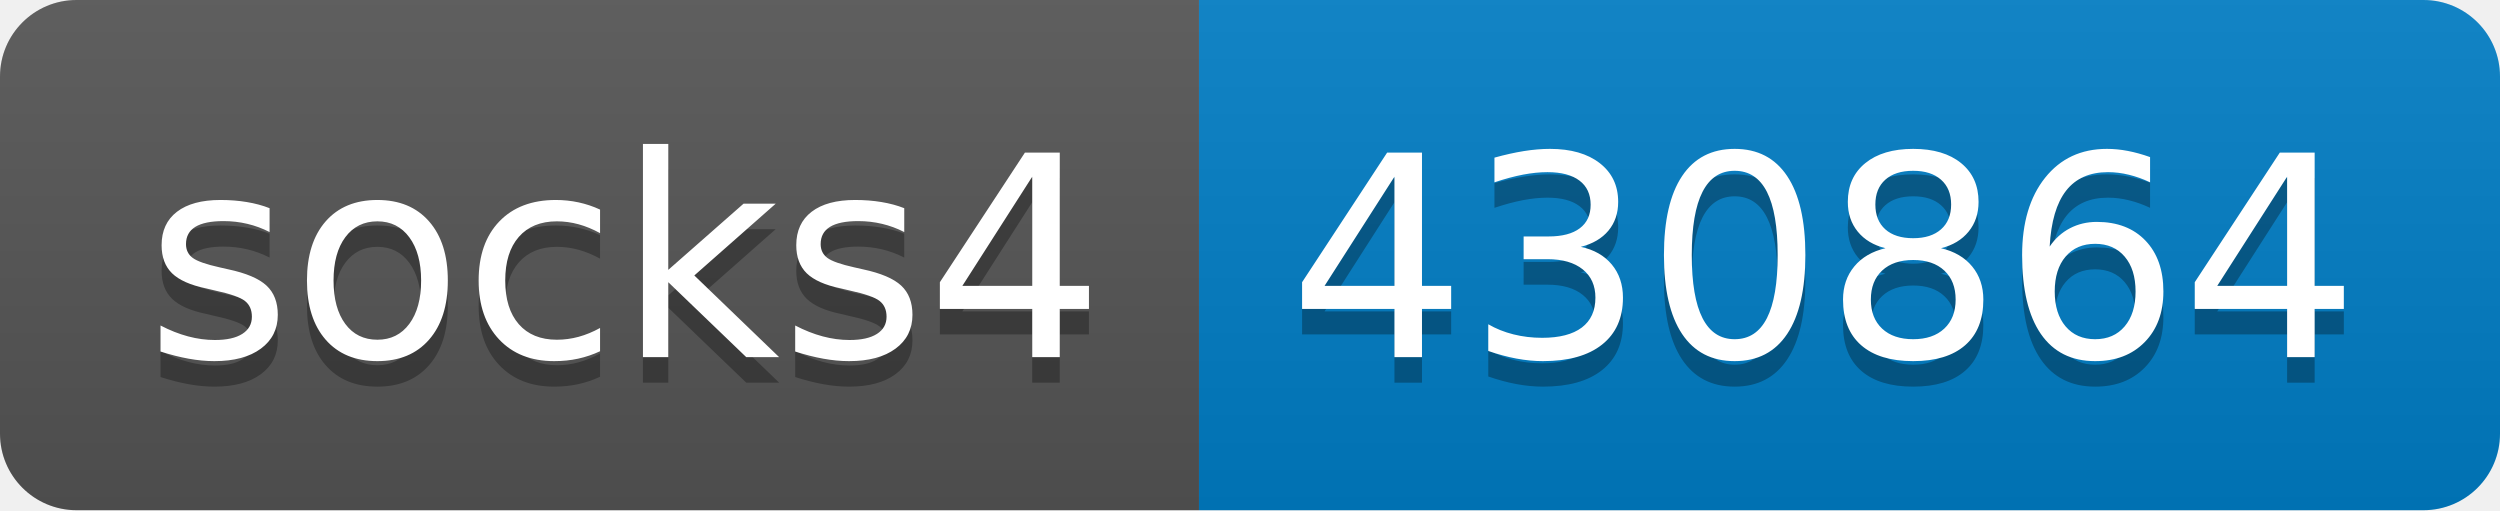
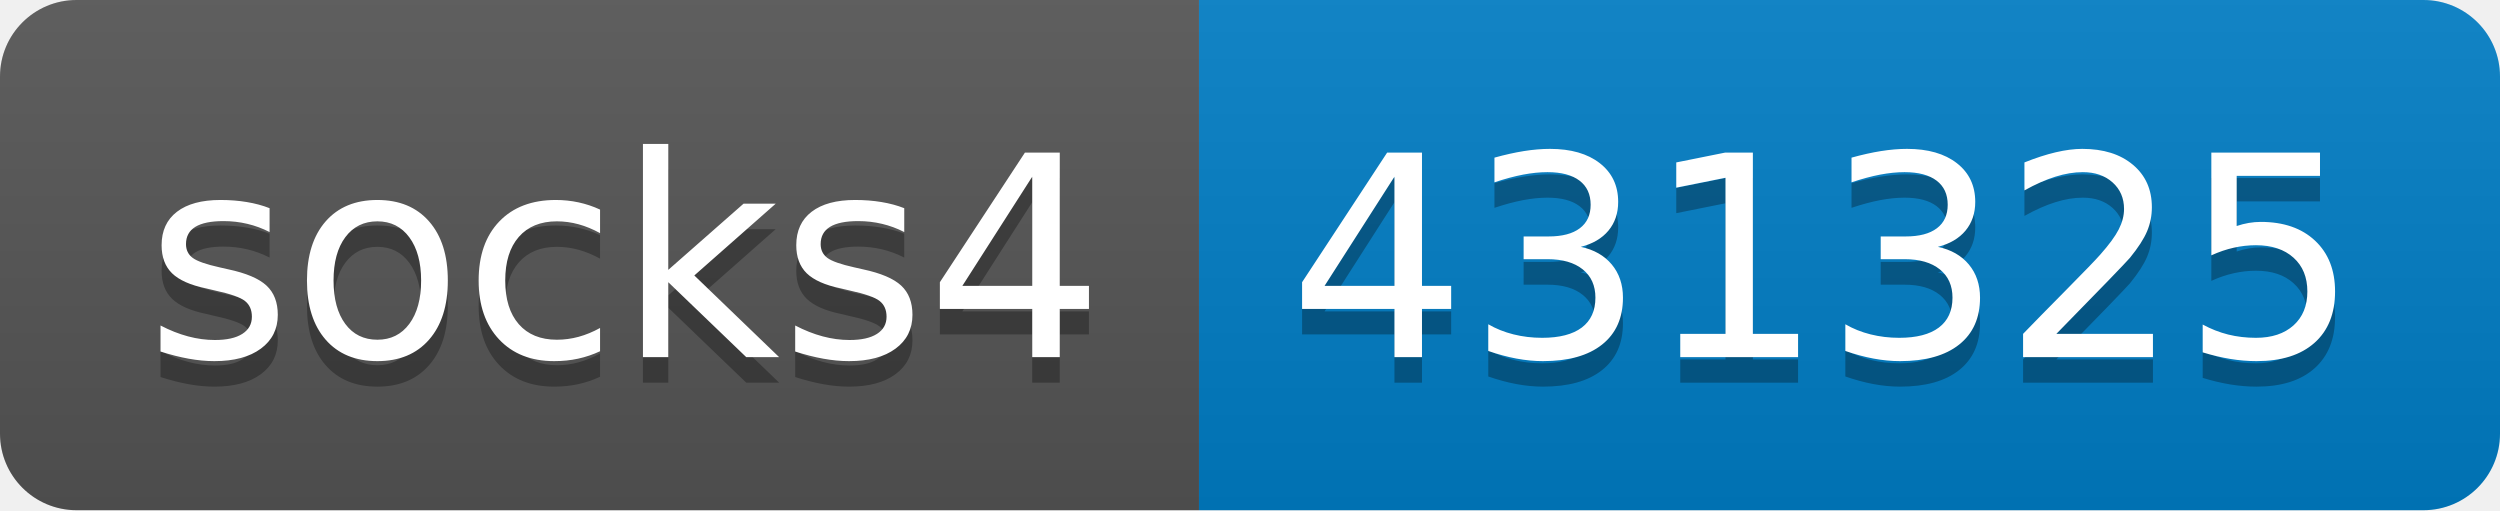
- <svg xmlns="http://www.w3.org/2000/svg" width="98" height="20" role="img" aria-label="socks4: 430864">
+ <svg xmlns="http://www.w3.org/2000/svg" width="98" height="20" role="img" aria-label="socks4: 431325">
  <linearGradient id="s" x2="0" y2="100%">
    <stop offset="0" stop-color="#bbb" stop-opacity=".1" />
    <stop offset="1" stop-opacity=".1" />
  </linearGradient>
  <clipPath id="r">
    <rect width="98" height="20" rx="3" fill="#fff" />
  </clipPath>
  <g clip-path="url(#r)">
    <rect width="47" height="20" fill="#555" />
    <rect x="47" width="51" height="20" fill="#007ec6" />
    <rect width="98" height="20" fill="url(#s)" />
  </g>
  <g fill="#fff" text-anchor="middle" font-family="Verdana,Geneva,DejaVu Sans,sans-serif" text-rendering="geometricPrecision" font-size="110">
    <text aria-hidden="true" x="245" y="150" fill="#010101" fill-opacity=".3" transform="scale(.1)" textLength="370">socks4</text>
    <text x="245" y="140" transform="scale(.1)" fill="#fff" textLength="370">socks4</text>
-     <text aria-hidden="true" x="715" y="150" fill="#010101" fill-opacity=".3" transform="scale(.1)" textLength="410">430864</text>
-     <text x="715" y="140" transform="scale(.1)" fill="#fff" textLength="410">430864</text>
+     <text aria-hidden="true" x="715" y="150" fill="#010101" fill-opacity=".3" transform="scale(.1)" textLength="410">431325</text>
+     <text x="715" y="140" transform="scale(.1)" fill="#fff" textLength="410">431325</text>
  </g>
</svg>
